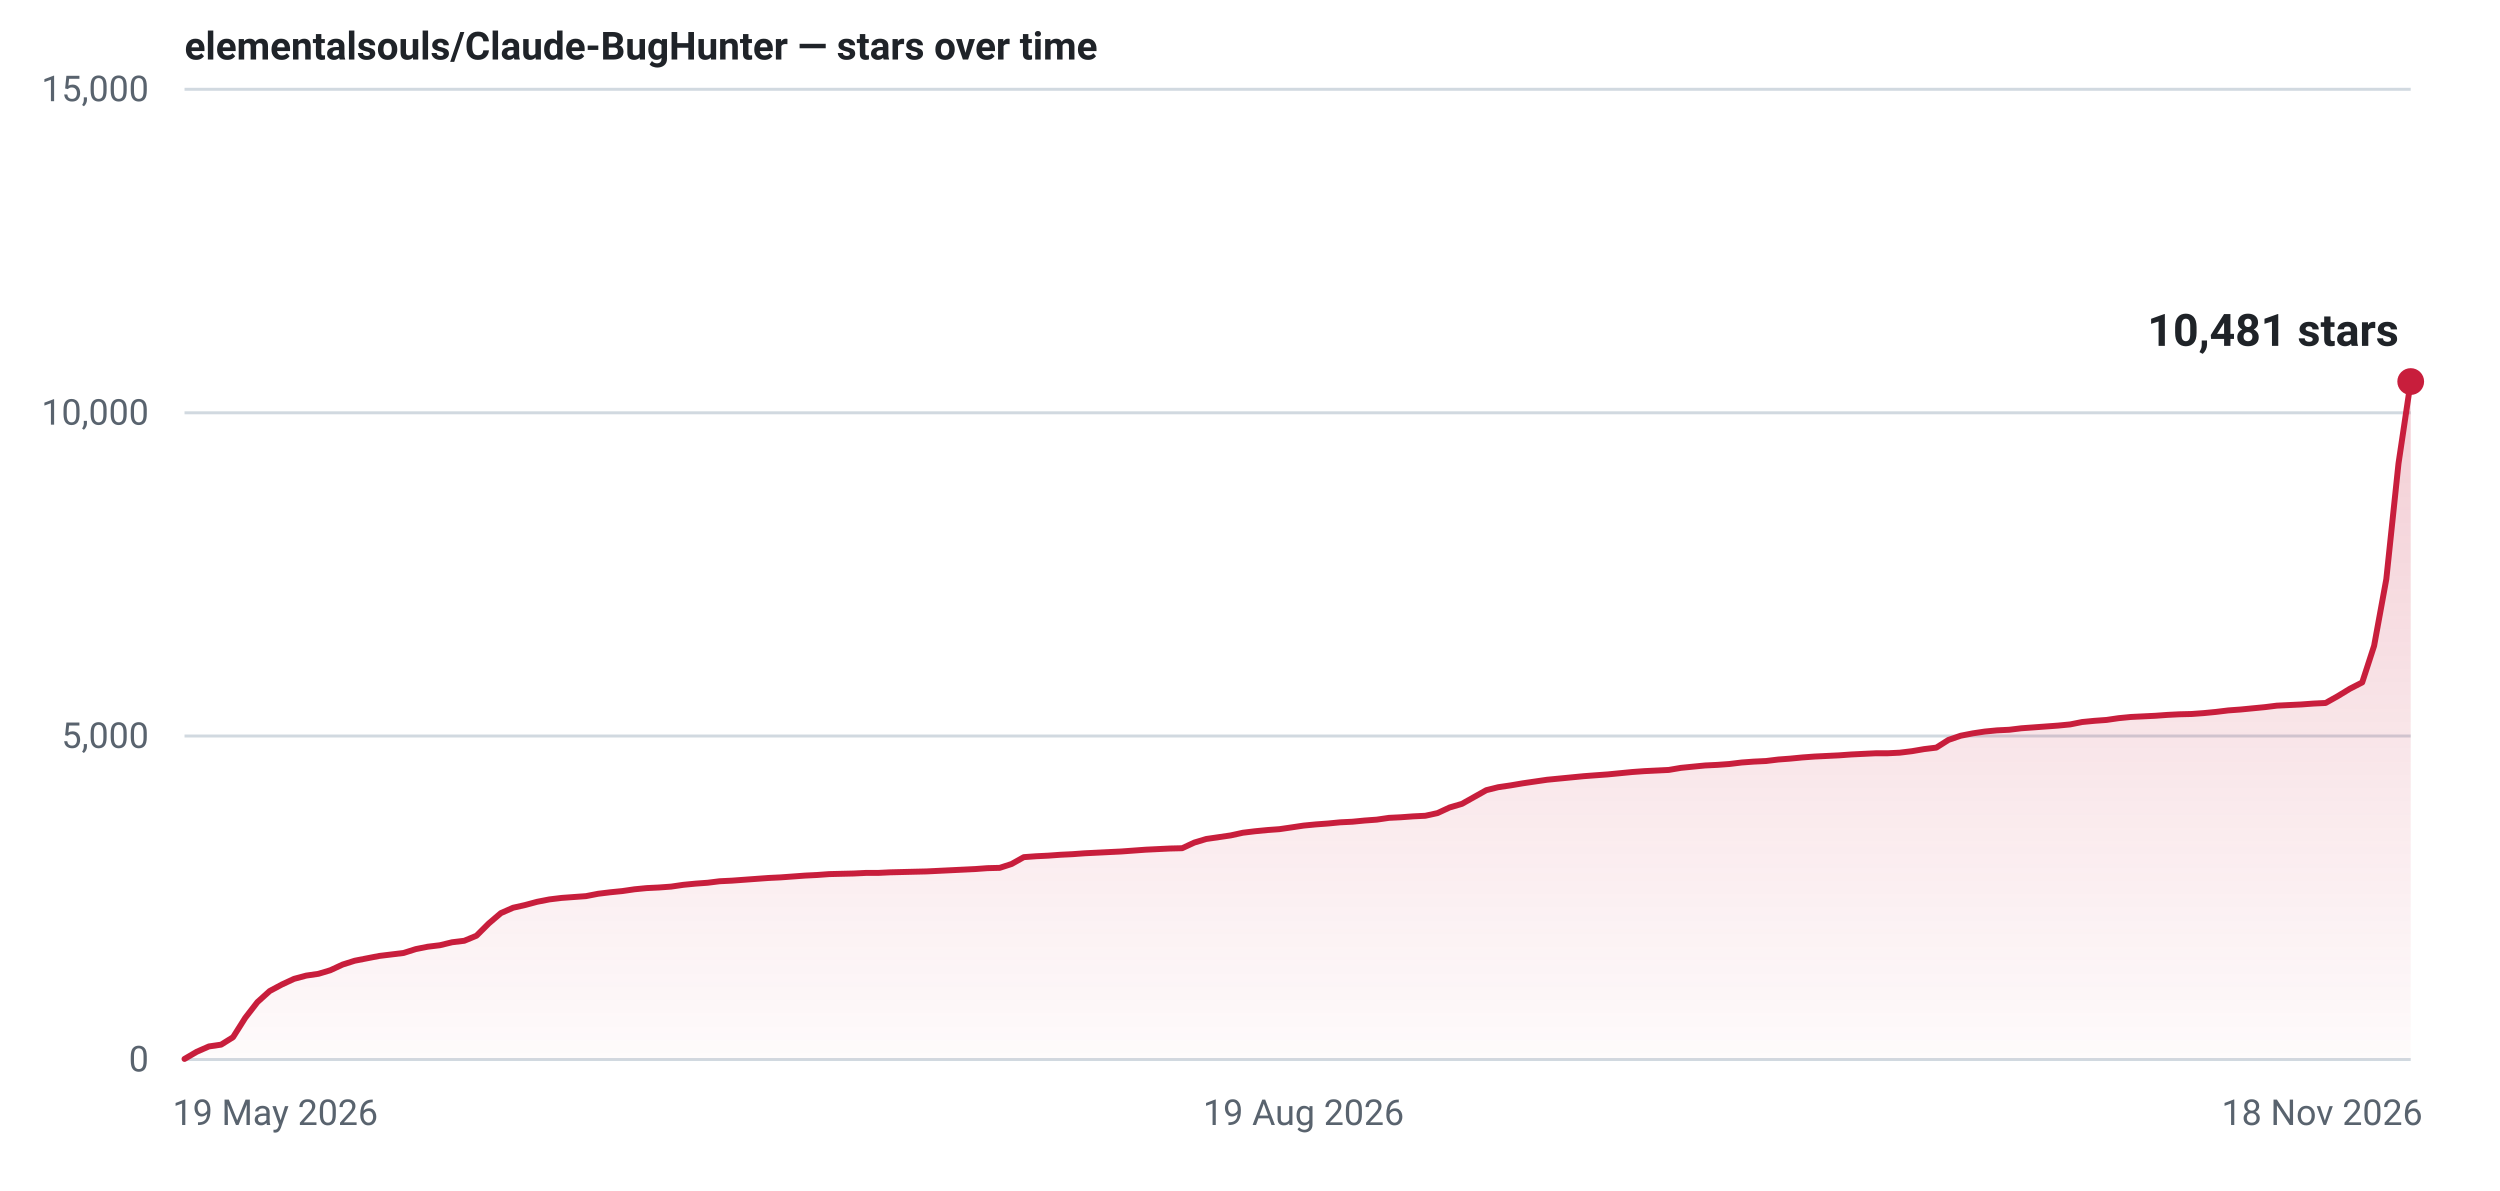
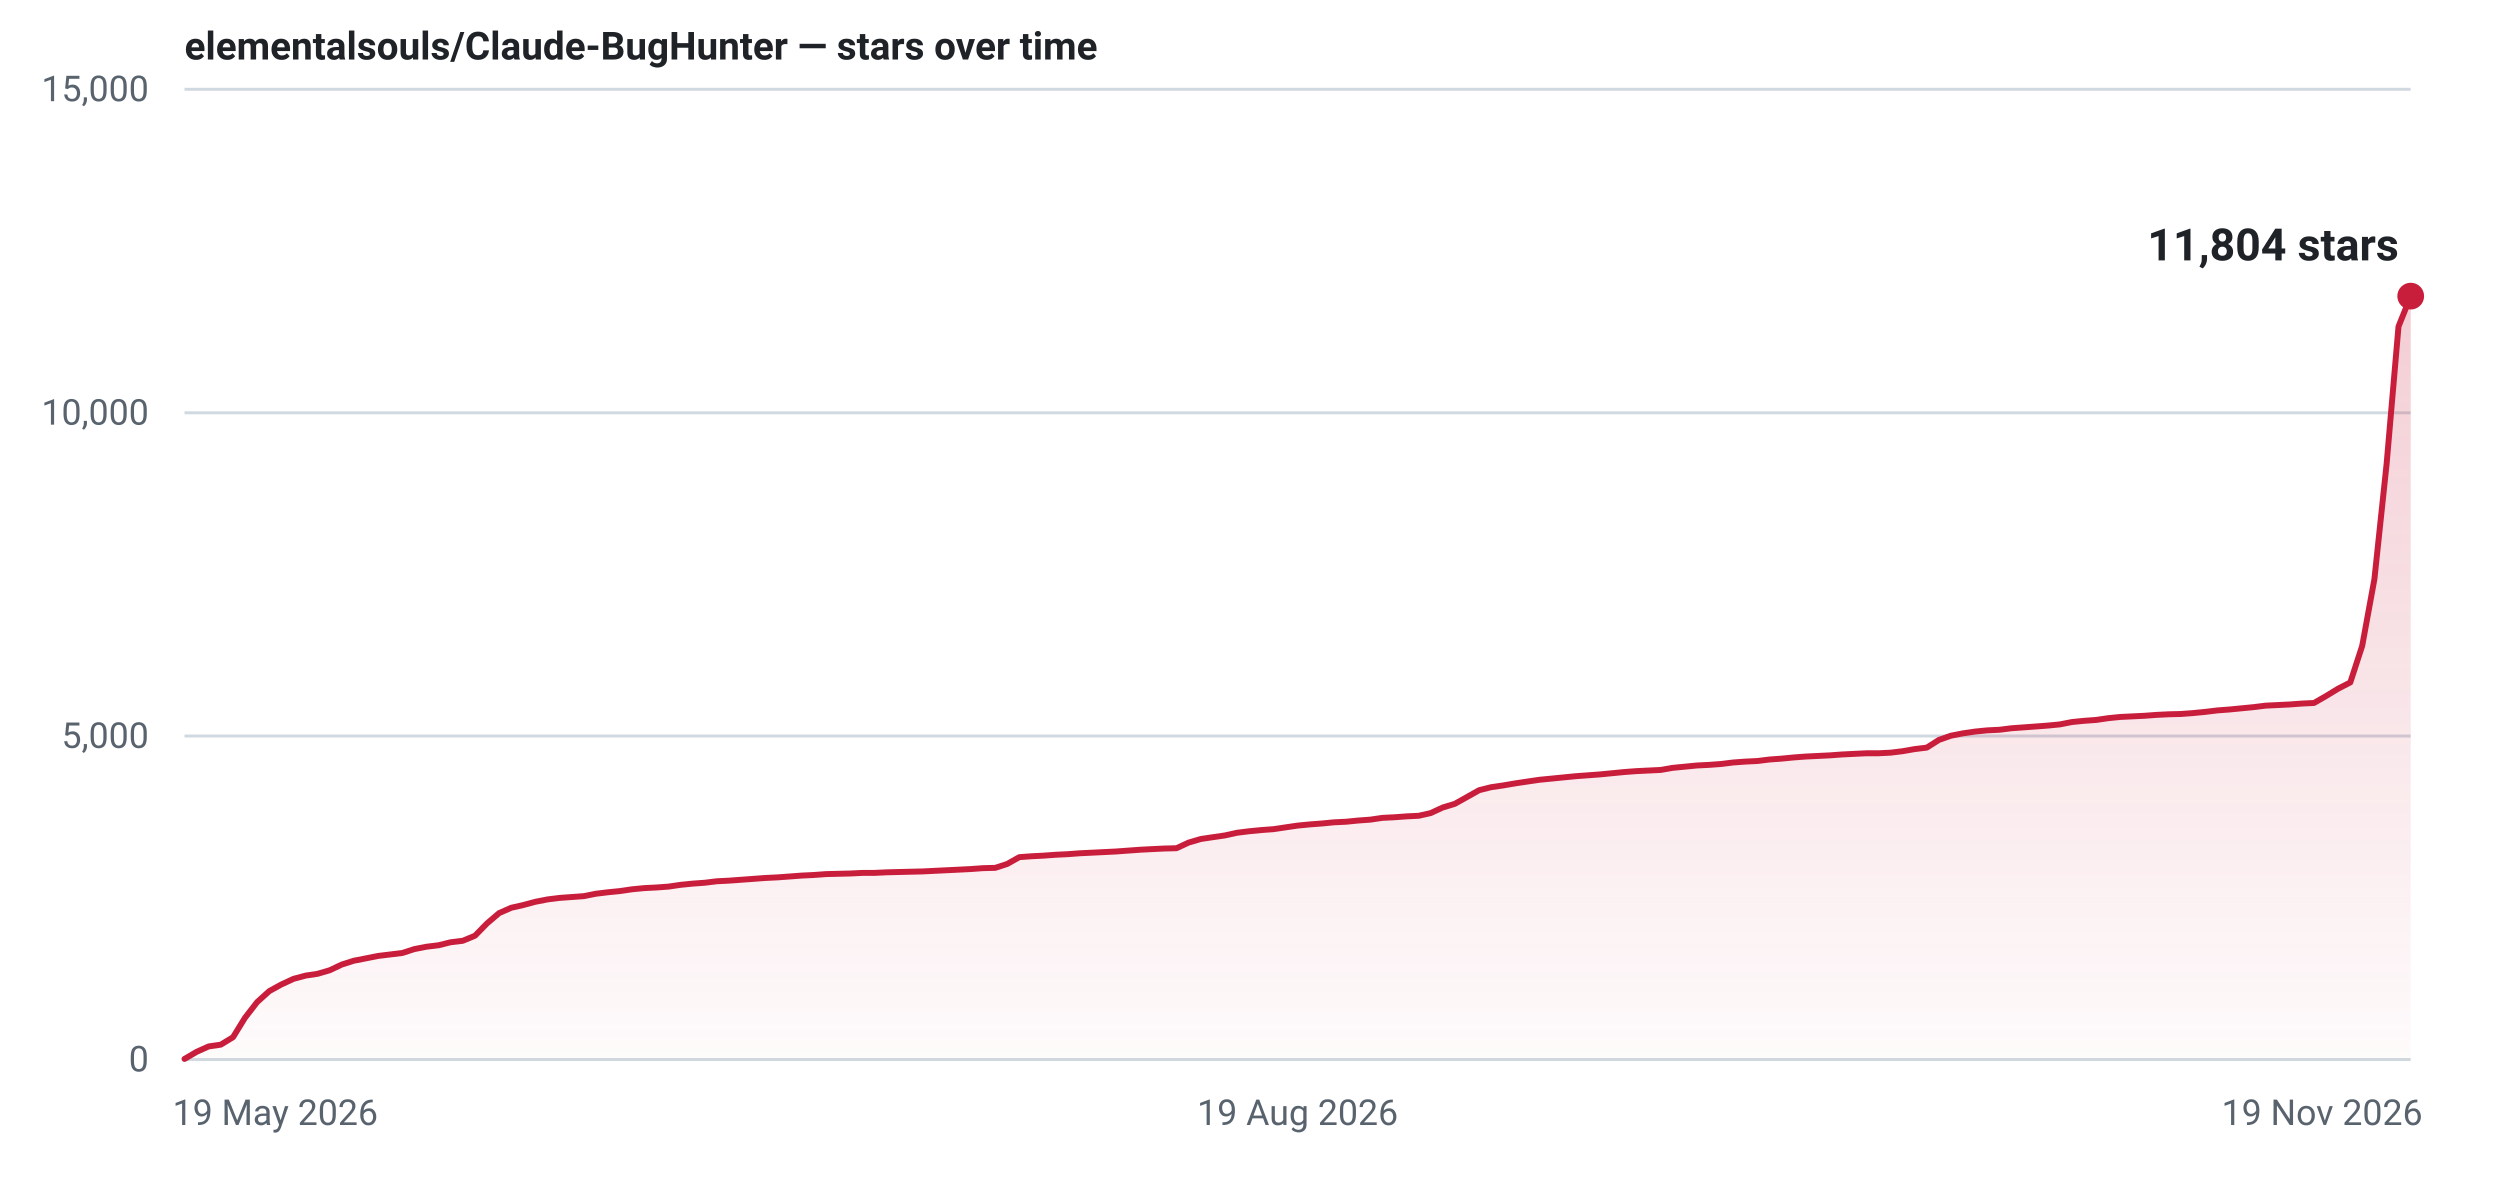
- <svg xmlns="http://www.w3.org/2000/svg" width="840" height="400" viewBox="0 0 840 400" role="img" aria-label="Star history for elementalsouls/Claude-BugHunter: 10481 stars as of 18 Nov 2026">
+ <svg xmlns="http://www.w3.org/2000/svg" width="840" height="400" viewBox="0 0 840 400" role="img" aria-label="Star history for elementalsouls/Claude-BugHunter: 11804 stars as of 19 Nov 2026">
  <defs>
    <linearGradient id="fill-light" x1="0" y1="0" x2="0" y2="1">
      <stop offset="0%" stop-color="#c81e3c" stop-opacity="0.22" />
      <stop offset="100%" stop-color="#c81e3c" stop-opacity="0.02" />
    </linearGradient>
  </defs>
  <line x1="62" y1="356.0" x2="810" y2="356.0" stroke="#d1d9e0" stroke-width="1" />
  <text x="50" y="360.0" text-anchor="end" font-family="system-ui,-apple-system,'Segoe UI',Roboto,'Helvetica Neue',Arial,sans-serif" font-size="12" font-variant-numeric="tabular-nums" fill="#59636e">0</text>
  <line x1="62" y1="247.3" x2="810" y2="247.3" stroke="#d1d9e0" stroke-width="1" />
  <text x="50" y="251.3" text-anchor="end" font-family="system-ui,-apple-system,'Segoe UI',Roboto,'Helvetica Neue',Arial,sans-serif" font-size="12" font-variant-numeric="tabular-nums" fill="#59636e">5,000</text>
  <line x1="62" y1="138.7" x2="810" y2="138.7" stroke="#d1d9e0" stroke-width="1" />
  <text x="50" y="142.7" text-anchor="end" font-family="system-ui,-apple-system,'Segoe UI',Roboto,'Helvetica Neue',Arial,sans-serif" font-size="12" font-variant-numeric="tabular-nums" fill="#59636e">10,000</text>
  <line x1="62" y1="30.0" x2="810" y2="30.0" stroke="#d1d9e0" stroke-width="1" />
  <text x="50" y="34.0" text-anchor="end" font-family="system-ui,-apple-system,'Segoe UI',Roboto,'Helvetica Neue',Arial,sans-serif" font-size="12" font-variant-numeric="tabular-nums" fill="#59636e">15,000</text>
  <text x="58.0" y="378.0" text-anchor="start" font-family="system-ui,-apple-system,'Segoe UI',Roboto,'Helvetica Neue',Arial,sans-serif" font-size="12" fill="#59636e">19 May 2026</text>
-   <text x="438.0" y="378.0" text-anchor="middle" font-family="system-ui,-apple-system,'Segoe UI',Roboto,'Helvetica Neue',Arial,sans-serif" font-size="12" fill="#59636e">19 Aug 2026</text>
-   <text x="814.0" y="378.0" text-anchor="end" font-family="system-ui,-apple-system,'Segoe UI',Roboto,'Helvetica Neue',Arial,sans-serif" font-size="12" fill="#59636e">18 Nov 2026</text>
-   <path d="M62.0,355.8 L66.1,353.4 L70.2,351.6 L74.3,351.0 L78.3,348.5 L82.4,342.0 L86.5,336.7 L90.6,333.0 L94.7,330.8 L98.8,328.9 L102.9,327.8 L107.0,327.2 L111.0,326.0 L115.1,324.1 L119.2,322.8 L123.3,322.0 L127.4,321.2 L131.5,320.7 L135.6,320.2 L139.7,318.9 L143.7,318.1 L147.8,317.6 L151.9,316.6 L156.0,316.1 L160.1,314.4 L164.2,310.3 L168.3,306.8 L172.4,305.0 L176.4,304.1 L180.5,303.0 L184.6,302.2 L188.7,301.7 L192.8,301.4 L196.9,301.1 L201.0,300.3 L205.1,299.8 L209.1,299.4 L213.2,298.8 L217.3,298.4 L221.4,298.2 L225.5,297.9 L229.6,297.3 L233.7,296.9 L237.8,296.6 L241.8,296.1 L245.9,295.9 L250.0,295.6 L254.1,295.3 L258.2,295.0 L262.3,294.8 L266.4,294.5 L270.5,294.2 L274.5,294.0 L278.6,293.7 L282.7,293.6 L286.8,293.5 L290.9,293.3 L295.0,293.3 L299.1,293.1 L303.2,293.0 L307.2,292.9 L311.3,292.8 L315.4,292.6 L319.5,292.4 L323.6,292.2 L327.7,292.0 L331.8,291.7 L335.9,291.6 L339.9,290.3 L344.0,288.0 L348.1,287.7 L352.2,287.5 L356.3,287.2 L360.4,287.0 L364.5,286.7 L368.6,286.5 L372.6,286.3 L376.7,286.1 L380.8,285.8 L384.9,285.5 L389.0,285.3 L393.1,285.1 L397.2,285.0 L401.3,283.1 L405.3,281.9 L409.4,281.3 L413.5,280.7 L417.6,279.8 L421.7,279.3 L425.8,278.9 L429.9,278.6 L434.0,278.0 L438.0,277.4 L442.1,277.0 L446.2,276.7 L450.3,276.3 L454.4,276.1 L458.5,275.7 L462.6,275.4 L466.7,274.8 L470.7,274.6 L474.8,274.3 L478.9,274.1 L483.0,273.2 L487.1,271.3 L491.2,270.1 L495.3,267.8 L499.4,265.5 L503.4,264.5 L507.5,263.9 L511.6,263.2 L515.7,262.6 L519.8,262.0 L523.9,261.6 L528.0,261.2 L532.1,260.8 L536.1,260.5 L540.2,260.2 L544.3,259.8 L548.4,259.4 L552.5,259.1 L556.6,258.9 L560.7,258.7 L564.8,258.0 L568.8,257.6 L572.9,257.2 L577.0,257.0 L581.1,256.7 L585.2,256.2 L589.3,255.9 L593.4,255.7 L597.5,255.2 L601.5,254.9 L605.6,254.5 L609.7,254.2 L613.8,254.0 L617.9,253.8 L622.0,253.5 L626.1,253.3 L630.2,253.1 L634.2,253.1 L638.3,252.9 L642.4,252.4 L646.5,251.7 L650.6,251.2 L654.7,248.6 L658.8,247.2 L662.9,246.4 L666.9,245.8 L671.0,245.4 L675.1,245.2 L679.2,244.7 L683.3,244.4 L687.4,244.1 L691.5,243.8 L695.6,243.4 L699.6,242.6 L703.7,242.2 L707.8,241.9 L711.9,241.3 L716.0,240.9 L720.1,240.7 L724.2,240.5 L728.3,240.2 L732.3,240.0 L736.4,239.9 L740.5,239.6 L744.6,239.2 L748.7,238.7 L752.8,238.4 L756.9,238.0 L761.0,237.6 L765.0,237.1 L769.1,236.9 L773.2,236.7 L777.3,236.4 L781.4,236.2 L785.5,233.9 L789.6,231.4 L793.7,229.3 L797.7,217.0 L801.8,194.6 L805.9,155.7 L810.0,128.2 L810.0,356 L62.0,356 Z" fill="url(#fill-light)" />
-   <path d="M62.0,355.8 L66.1,353.4 L70.2,351.6 L74.3,351.0 L78.3,348.5 L82.4,342.0 L86.5,336.7 L90.6,333.0 L94.7,330.8 L98.8,328.9 L102.9,327.8 L107.0,327.2 L111.0,326.0 L115.1,324.1 L119.2,322.8 L123.3,322.0 L127.4,321.2 L131.5,320.7 L135.6,320.2 L139.7,318.9 L143.7,318.1 L147.8,317.6 L151.9,316.6 L156.0,316.1 L160.1,314.4 L164.2,310.3 L168.3,306.8 L172.4,305.0 L176.4,304.1 L180.5,303.0 L184.6,302.2 L188.7,301.7 L192.8,301.4 L196.9,301.1 L201.0,300.3 L205.1,299.8 L209.1,299.4 L213.2,298.8 L217.3,298.4 L221.4,298.2 L225.5,297.9 L229.6,297.3 L233.7,296.9 L237.8,296.6 L241.8,296.1 L245.9,295.9 L250.0,295.6 L254.1,295.3 L258.2,295.0 L262.3,294.8 L266.4,294.5 L270.5,294.2 L274.5,294.0 L278.6,293.7 L282.7,293.6 L286.8,293.5 L290.9,293.3 L295.0,293.3 L299.1,293.1 L303.2,293.0 L307.2,292.9 L311.3,292.8 L315.4,292.6 L319.5,292.4 L323.6,292.2 L327.7,292.0 L331.8,291.7 L335.9,291.6 L339.9,290.3 L344.0,288.0 L348.1,287.7 L352.2,287.5 L356.3,287.2 L360.4,287.0 L364.5,286.7 L368.6,286.5 L372.6,286.3 L376.7,286.1 L380.8,285.8 L384.9,285.5 L389.0,285.3 L393.1,285.1 L397.2,285.0 L401.3,283.1 L405.3,281.9 L409.4,281.3 L413.5,280.7 L417.6,279.8 L421.7,279.3 L425.8,278.9 L429.9,278.6 L434.0,278.0 L438.0,277.4 L442.1,277.0 L446.2,276.7 L450.3,276.3 L454.4,276.1 L458.5,275.7 L462.6,275.4 L466.7,274.8 L470.7,274.6 L474.8,274.3 L478.9,274.1 L483.0,273.2 L487.1,271.3 L491.2,270.1 L495.3,267.8 L499.4,265.5 L503.4,264.5 L507.5,263.9 L511.6,263.2 L515.7,262.6 L519.8,262.0 L523.9,261.6 L528.0,261.2 L532.1,260.8 L536.1,260.5 L540.2,260.2 L544.3,259.8 L548.4,259.4 L552.5,259.1 L556.6,258.9 L560.7,258.7 L564.8,258.0 L568.8,257.6 L572.9,257.2 L577.0,257.0 L581.1,256.7 L585.2,256.2 L589.3,255.9 L593.4,255.7 L597.5,255.2 L601.5,254.9 L605.6,254.5 L609.7,254.2 L613.8,254.0 L617.9,253.8 L622.0,253.5 L626.1,253.3 L630.2,253.1 L634.2,253.1 L638.3,252.9 L642.4,252.4 L646.5,251.7 L650.6,251.2 L654.7,248.6 L658.8,247.2 L662.9,246.4 L666.9,245.8 L671.0,245.4 L675.1,245.2 L679.2,244.7 L683.3,244.4 L687.4,244.1 L691.5,243.8 L695.6,243.4 L699.6,242.6 L703.7,242.2 L707.8,241.9 L711.9,241.3 L716.0,240.9 L720.1,240.7 L724.2,240.5 L728.3,240.2 L732.3,240.0 L736.4,239.9 L740.5,239.6 L744.6,239.2 L748.7,238.7 L752.8,238.4 L756.9,238.0 L761.0,237.6 L765.0,237.1 L769.1,236.9 L773.2,236.7 L777.3,236.4 L781.4,236.2 L785.5,233.9 L789.6,231.4 L793.7,229.3 L797.7,217.0 L801.8,194.6 L805.9,155.7 L810.0,128.2" fill="none" stroke="#c81e3c" stroke-width="2" stroke-linejoin="round" stroke-linecap="round" />
-   <circle cx="810.0" cy="128.2" r="4.5" fill="#c81e3c" />
-   <text x="806.0" y="116.2" text-anchor="end" font-family="system-ui,-apple-system,'Segoe UI',Roboto,'Helvetica Neue',Arial,sans-serif" font-size="15" font-weight="600" font-variant-numeric="tabular-nums" fill="#1f2328">10,481 stars</text>
+   <text x="436.0" y="378.0" text-anchor="middle" font-family="system-ui,-apple-system,'Segoe UI',Roboto,'Helvetica Neue',Arial,sans-serif" font-size="12" fill="#59636e">19 Aug 2026</text>
+   <text x="814.0" y="378.0" text-anchor="end" font-family="system-ui,-apple-system,'Segoe UI',Roboto,'Helvetica Neue',Arial,sans-serif" font-size="12" fill="#59636e">19 Nov 2026</text>
+   <path d="M62.0,355.8 L66.1,353.4 L70.1,351.6 L74.2,351.0 L78.3,348.5 L82.3,342.0 L86.4,336.7 L90.5,333.0 L94.5,330.8 L98.6,328.9 L102.7,327.8 L106.7,327.2 L110.8,326.0 L114.8,324.1 L118.9,322.8 L123.0,322.0 L127.0,321.2 L131.1,320.7 L135.2,320.2 L139.2,318.9 L143.3,318.1 L147.4,317.6 L151.4,316.6 L155.5,316.1 L159.6,314.4 L163.6,310.3 L167.7,306.8 L171.8,305.0 L175.8,304.1 L179.9,303.0 L184.0,302.2 L188.0,301.7 L192.1,301.4 L196.2,301.1 L200.2,300.3 L204.3,299.8 L208.3,299.4 L212.4,298.8 L216.5,298.4 L220.5,298.2 L224.6,297.9 L228.7,297.3 L232.7,296.9 L236.8,296.6 L240.9,296.1 L244.9,295.9 L249.0,295.6 L253.1,295.3 L257.1,295.0 L261.2,294.8 L265.3,294.5 L269.3,294.2 L273.4,294.0 L277.5,293.7 L281.5,293.6 L285.6,293.5 L289.7,293.3 L293.7,293.3 L297.8,293.1 L301.8,293.0 L305.9,292.9 L310.0,292.8 L314.0,292.6 L318.1,292.4 L322.2,292.2 L326.2,292.0 L330.3,291.7 L334.4,291.6 L338.4,290.3 L342.5,288.0 L346.6,287.7 L350.6,287.5 L354.7,287.2 L358.8,287.0 L362.8,286.7 L366.9,286.5 L371.0,286.3 L375.0,286.1 L379.1,285.8 L383.2,285.5 L387.2,285.3 L391.3,285.1 L395.3,285.0 L399.4,283.1 L403.5,281.9 L407.5,281.3 L411.6,280.7 L415.7,279.8 L419.7,279.3 L423.8,278.9 L427.9,278.6 L431.9,278.0 L436.0,277.4 L440.1,277.0 L444.1,276.7 L448.2,276.3 L452.3,276.1 L456.3,275.7 L460.4,275.4 L464.5,274.8 L468.5,274.6 L472.6,274.3 L476.7,274.1 L480.7,273.2 L484.8,271.3 L488.8,270.1 L492.9,267.8 L497.0,265.5 L501.0,264.5 L505.1,263.9 L509.2,263.2 L513.2,262.6 L517.3,262.0 L521.4,261.6 L525.4,261.2 L529.5,260.8 L533.6,260.5 L537.6,260.2 L541.7,259.8 L545.8,259.4 L549.8,259.1 L553.9,258.9 L558.0,258.7 L562.0,258.0 L566.1,257.6 L570.2,257.2 L574.2,257.0 L578.3,256.7 L582.3,256.2 L586.4,255.9 L590.5,255.7 L594.5,255.2 L598.6,254.9 L602.7,254.5 L606.7,254.2 L610.8,254.0 L614.9,253.8 L618.9,253.5 L623.0,253.3 L627.1,253.1 L631.1,253.1 L635.2,252.9 L639.3,252.4 L643.3,251.7 L647.4,251.2 L651.5,248.6 L655.5,247.2 L659.6,246.4 L663.7,245.8 L667.7,245.4 L671.8,245.2 L675.8,244.7 L679.9,244.4 L684.0,244.1 L688.0,243.8 L692.1,243.4 L696.2,242.6 L700.2,242.2 L704.3,241.9 L708.4,241.3 L712.4,240.9 L716.5,240.7 L720.6,240.5 L724.6,240.2 L728.7,240.0 L732.8,239.9 L736.8,239.6 L740.9,239.2 L745.0,238.7 L749.0,238.4 L753.1,238.0 L757.2,237.6 L761.2,237.1 L765.3,236.9 L769.3,236.7 L773.4,236.4 L777.5,236.2 L781.5,233.9 L785.6,231.4 L789.7,229.3 L793.7,217.0 L797.8,194.6 L801.9,155.9 L805.9,109.7 L810.0,99.5 L810.0,356 L62.0,356 Z" fill="url(#fill-light)" />
+   <path d="M62.0,355.8 L66.1,353.4 L70.1,351.6 L74.2,351.0 L78.3,348.5 L82.3,342.0 L86.4,336.7 L90.5,333.0 L94.5,330.8 L98.6,328.9 L102.7,327.8 L106.7,327.2 L110.8,326.0 L114.8,324.1 L118.9,322.8 L123.0,322.0 L127.0,321.2 L131.1,320.7 L135.2,320.2 L139.2,318.9 L143.3,318.1 L147.4,317.6 L151.4,316.6 L155.5,316.1 L159.6,314.4 L163.6,310.3 L167.7,306.8 L171.8,305.0 L175.8,304.1 L179.9,303.0 L184.0,302.2 L188.0,301.7 L192.1,301.4 L196.2,301.1 L200.2,300.3 L204.3,299.8 L208.3,299.4 L212.4,298.8 L216.5,298.4 L220.5,298.2 L224.6,297.9 L228.7,297.3 L232.7,296.9 L236.8,296.6 L240.9,296.1 L244.9,295.9 L249.0,295.6 L253.1,295.3 L257.1,295.0 L261.2,294.8 L265.3,294.5 L269.3,294.2 L273.4,294.0 L277.5,293.7 L281.5,293.6 L285.6,293.5 L289.7,293.3 L293.7,293.3 L297.8,293.1 L301.8,293.0 L305.9,292.9 L310.0,292.8 L314.0,292.6 L318.1,292.4 L322.2,292.2 L326.2,292.0 L330.3,291.7 L334.4,291.6 L338.4,290.3 L342.5,288.0 L346.6,287.7 L350.6,287.5 L354.7,287.2 L358.8,287.0 L362.8,286.7 L366.9,286.5 L371.0,286.3 L375.0,286.1 L379.1,285.8 L383.2,285.5 L387.2,285.3 L391.3,285.1 L395.3,285.0 L399.4,283.1 L403.5,281.9 L407.5,281.3 L411.6,280.7 L415.7,279.8 L419.7,279.3 L423.8,278.9 L427.9,278.6 L431.9,278.0 L436.0,277.4 L440.1,277.0 L444.1,276.7 L448.2,276.3 L452.3,276.1 L456.3,275.7 L460.4,275.4 L464.5,274.8 L468.5,274.6 L472.6,274.3 L476.7,274.1 L480.7,273.2 L484.8,271.3 L488.8,270.1 L492.9,267.8 L497.0,265.5 L501.0,264.5 L505.1,263.9 L509.2,263.2 L513.2,262.6 L517.3,262.0 L521.4,261.6 L525.4,261.2 L529.5,260.8 L533.6,260.5 L537.6,260.2 L541.7,259.8 L545.8,259.4 L549.8,259.1 L553.9,258.9 L558.0,258.7 L562.0,258.0 L566.1,257.6 L570.2,257.2 L574.2,257.0 L578.3,256.7 L582.3,256.2 L586.4,255.9 L590.5,255.7 L594.5,255.2 L598.6,254.9 L602.7,254.5 L606.7,254.2 L610.8,254.0 L614.9,253.8 L618.9,253.5 L623.0,253.3 L627.1,253.1 L631.1,253.1 L635.2,252.9 L639.3,252.4 L643.3,251.7 L647.4,251.2 L651.5,248.6 L655.5,247.2 L659.6,246.4 L663.7,245.8 L667.7,245.4 L671.8,245.2 L675.8,244.7 L679.9,244.4 L684.0,244.1 L688.0,243.8 L692.1,243.4 L696.2,242.6 L700.2,242.2 L704.3,241.9 L708.4,241.3 L712.4,240.9 L716.5,240.7 L720.6,240.5 L724.6,240.2 L728.7,240.0 L732.8,239.9 L736.8,239.6 L740.9,239.2 L745.0,238.7 L749.0,238.4 L753.1,238.0 L757.2,237.6 L761.2,237.1 L765.3,236.9 L769.3,236.7 L773.4,236.4 L777.5,236.2 L781.5,233.9 L785.6,231.4 L789.7,229.3 L793.7,217.0 L797.8,194.6 L801.9,155.9 L805.9,109.7 L810.0,99.5" fill="none" stroke="#c81e3c" stroke-width="2" stroke-linejoin="round" stroke-linecap="round" />
+   <circle cx="810.0" cy="99.5" r="4.5" fill="#c81e3c" />
+   <text x="806.0" y="87.5" text-anchor="end" font-family="system-ui,-apple-system,'Segoe UI',Roboto,'Helvetica Neue',Arial,sans-serif" font-size="15" font-weight="600" font-variant-numeric="tabular-nums" fill="#1f2328">11,804 stars</text>
  <text x="62" y="20" font-family="system-ui,-apple-system,'Segoe UI',Roboto,'Helvetica Neue',Arial,sans-serif" font-size="13" font-weight="600" fill="#1f2328">elementalsouls/Claude-BugHunter — stars over time</text>
</svg>
